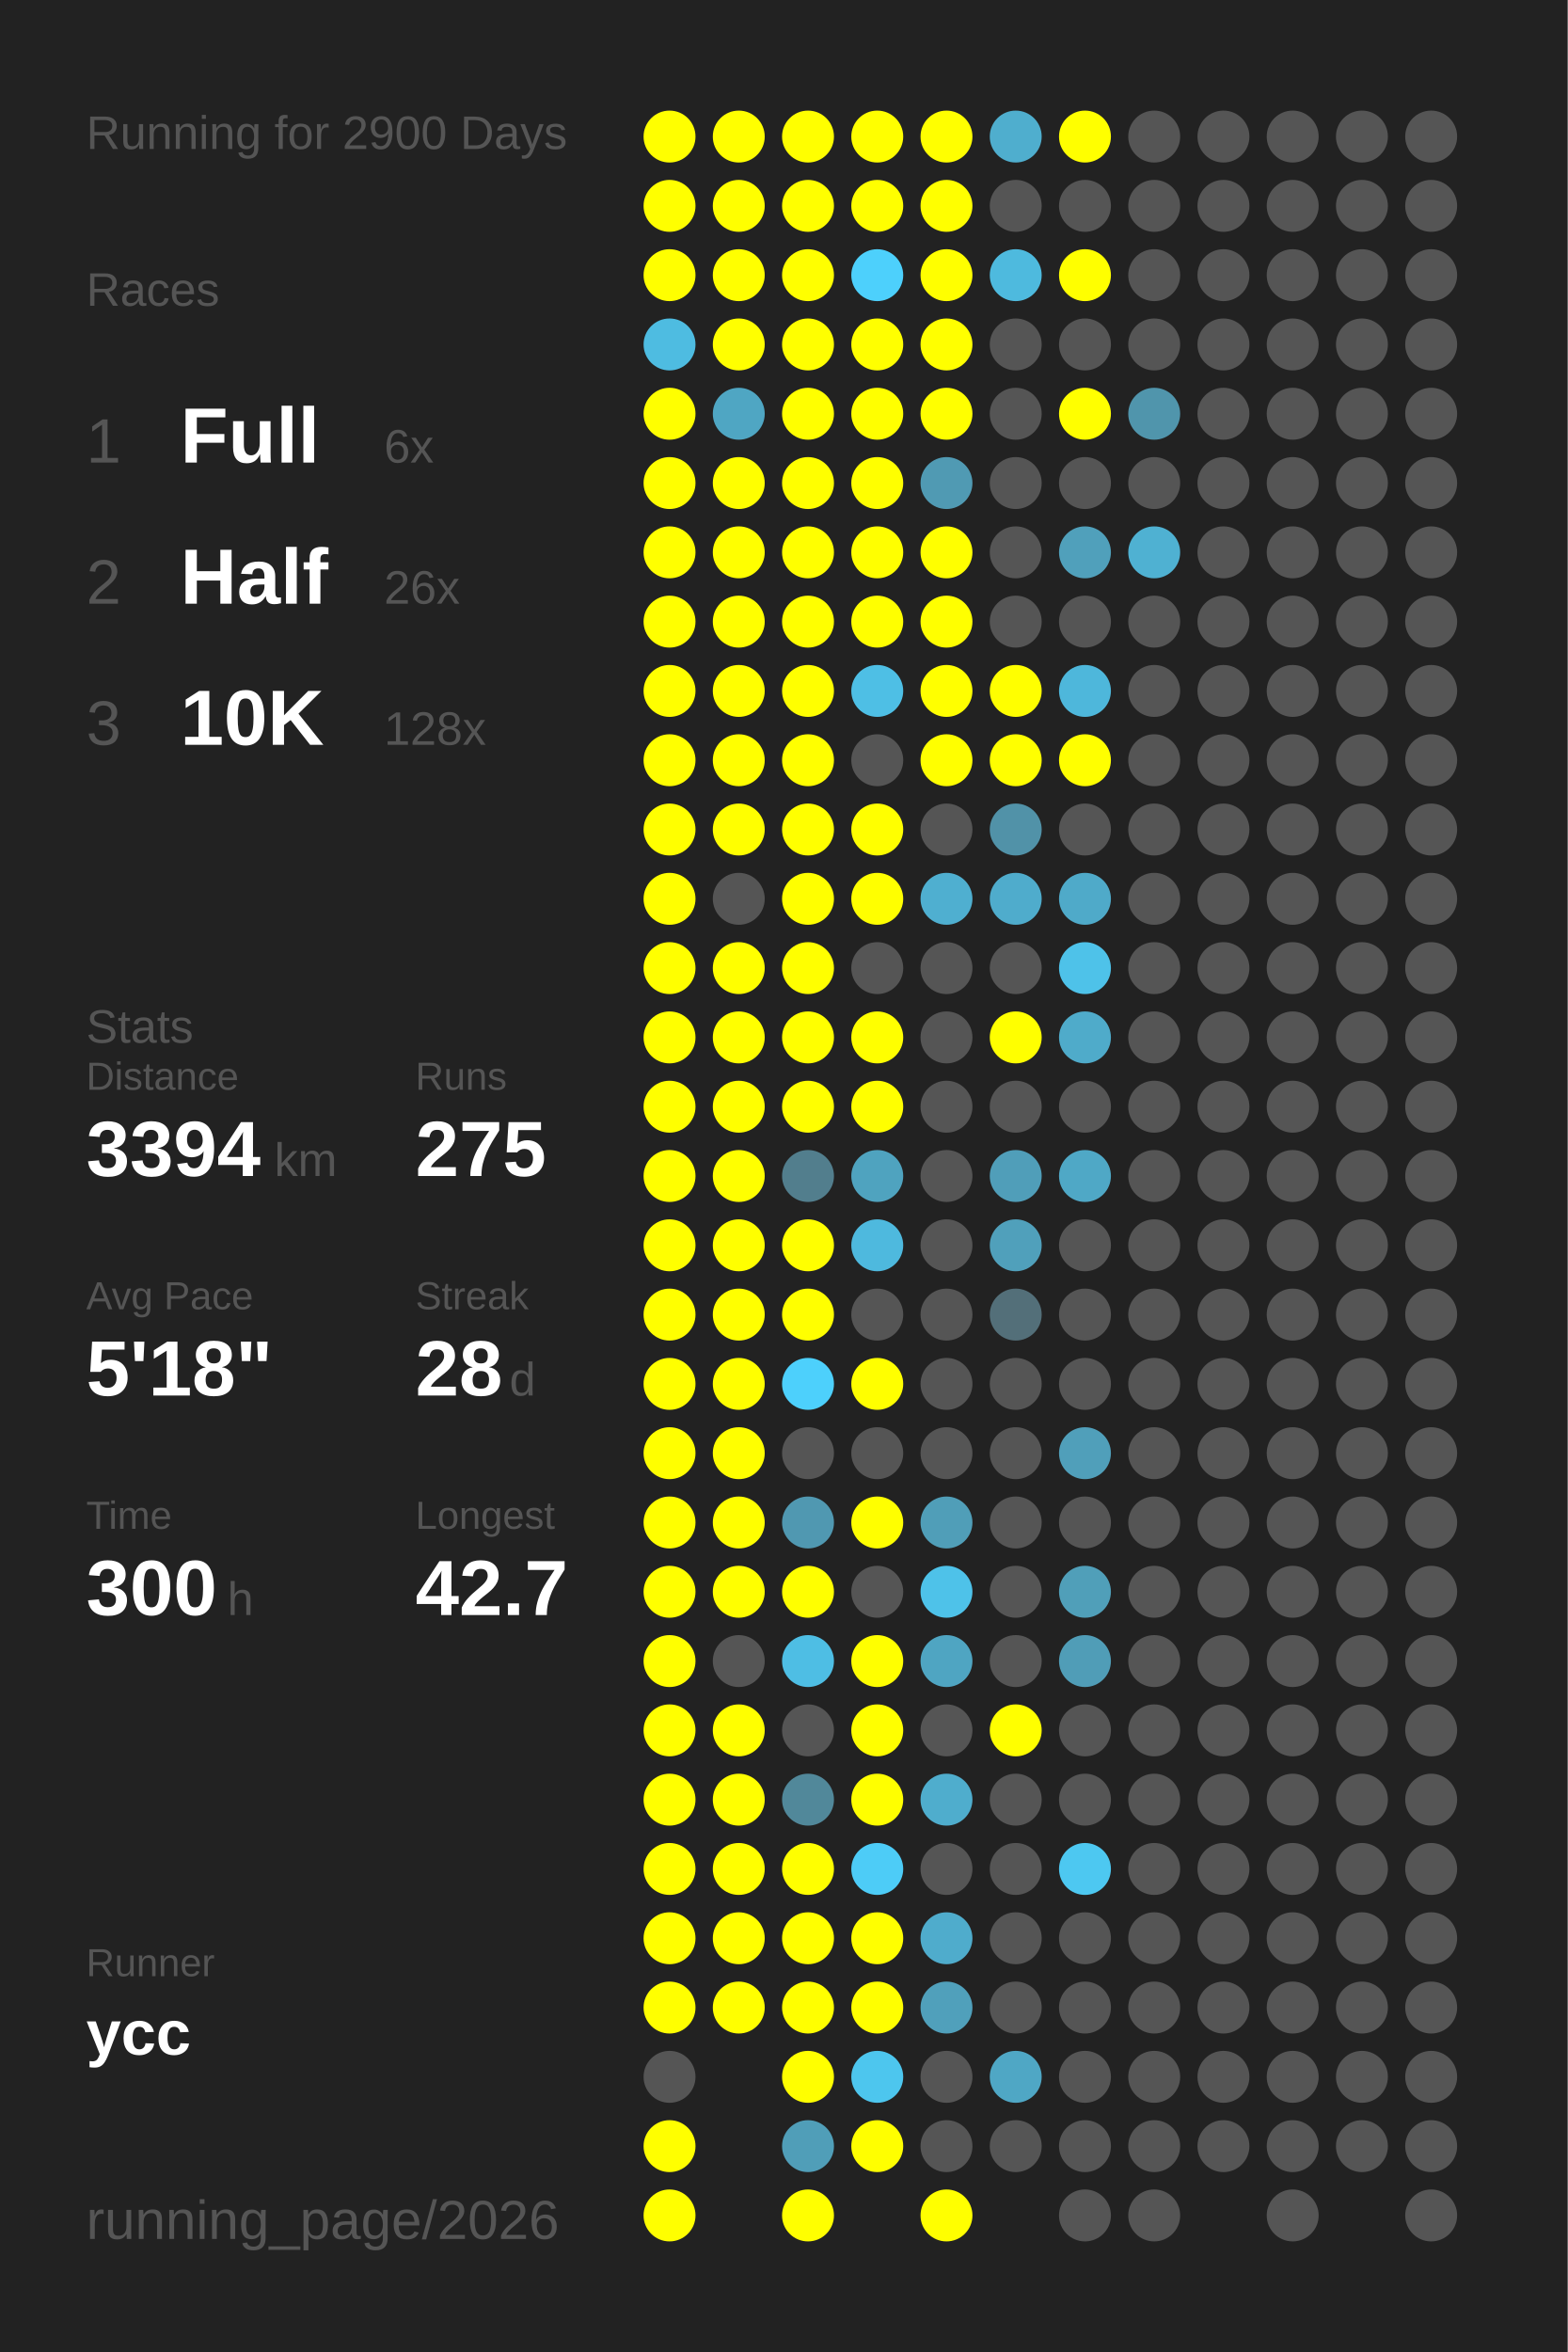
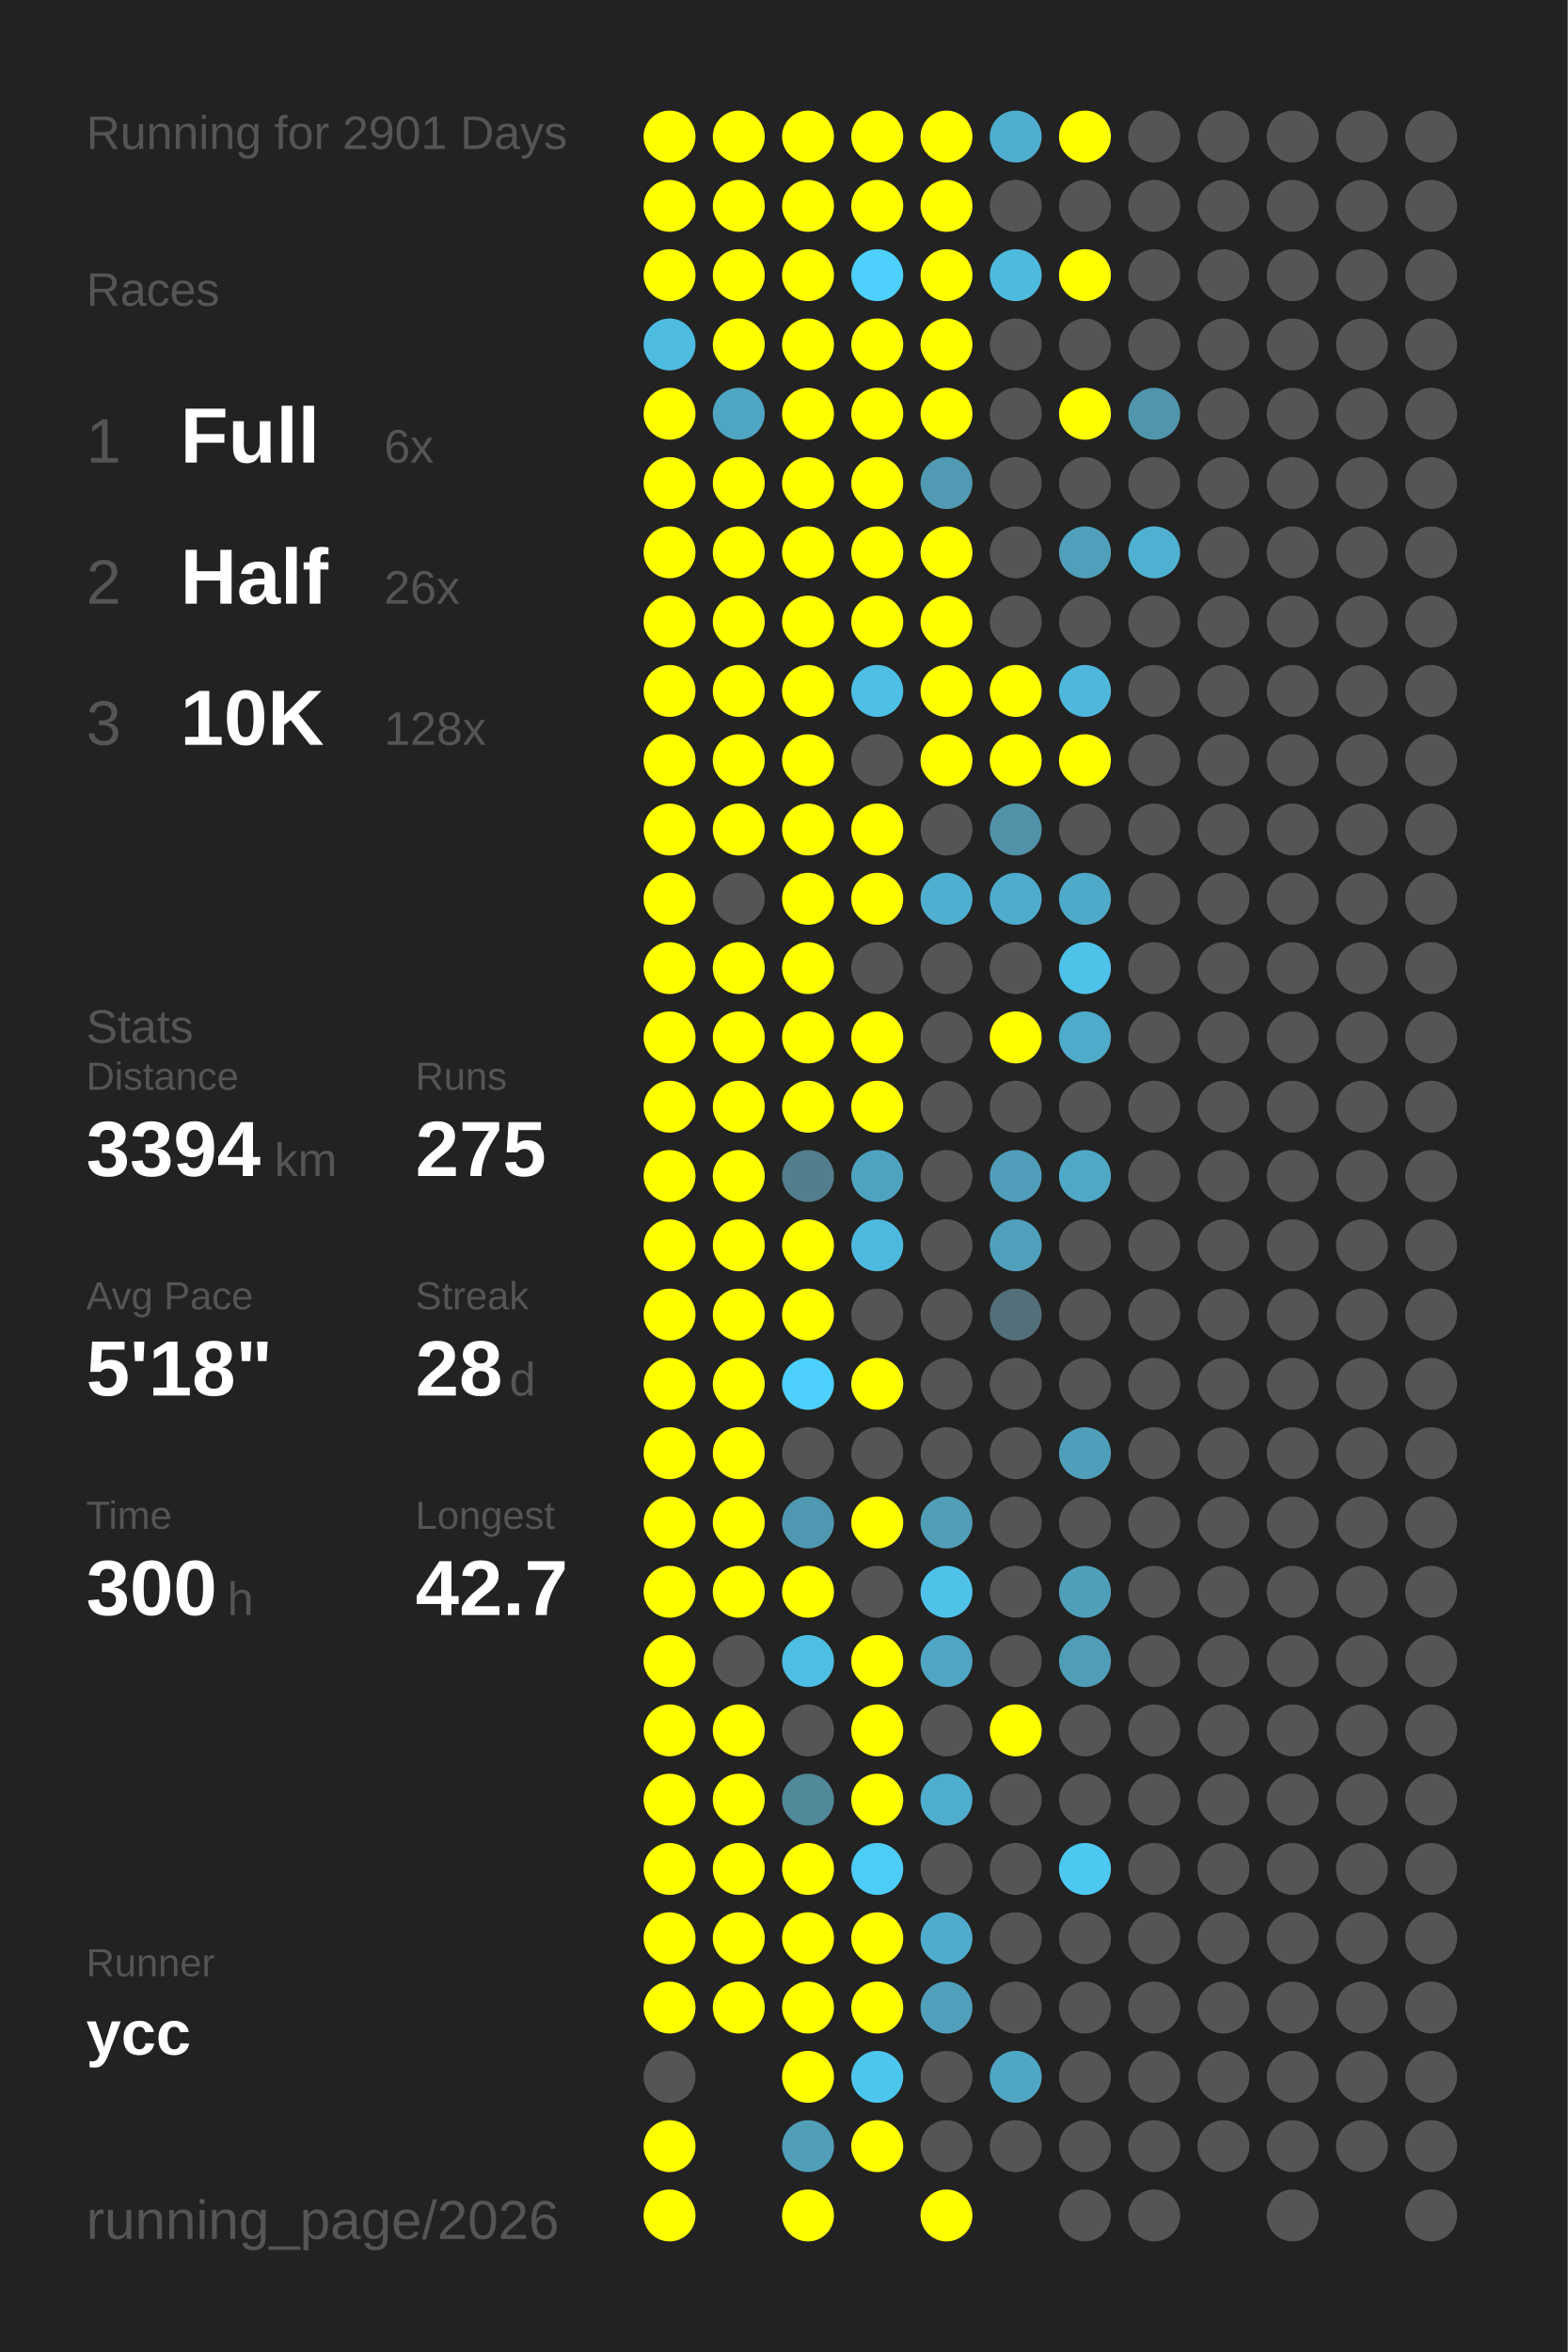
<svg xmlns="http://www.w3.org/2000/svg" baseProfile="full" height="300mm" version="1.1" viewBox="0,0,200,300" width="200mm">
  <defs />
  <rect fill="#222222" height="300" width="200" x="0" y="0" />
-   <text fill="#555555" style="font-size:6px; font-family:Arial;" x="11" y="19">Running for 2900 Days</text>
+   <text fill="#555555" style="font-size:6px; font-family:Arial;" x="11" y="19">Running for 2901 Days</text>
  <text fill="#555555" style="font-size:6px; font-family:Arial;" x="11" y="39">Races</text>
  <text fill="#555555" style="font-size:8px; font-family:Arial;" x="11" y="59">1</text>
  <text fill="#FFFFFF" style="font-size:10px; font-family:Arial; font-weight:bold;" x="23" y="59">Full</text>
  <text fill="#555555" style="font-size:6px; font-family:Arial;" x="49" y="59">6x</text>
  <text fill="#555555" style="font-size:8px; font-family:Arial;" x="11" y="77">2</text>
  <text fill="#FFFFFF" style="font-size:10px; font-family:Arial; font-weight:bold;" x="23" y="77">Half</text>
  <text fill="#555555" style="font-size:6px; font-family:Arial;" x="49" y="77">26x</text>
  <text fill="#555555" style="font-size:8px; font-family:Arial;" x="11" y="95">3</text>
  <text fill="#FFFFFF" style="font-size:10px; font-family:Arial; font-weight:bold;" x="23" y="95">10K</text>
  <text fill="#555555" style="font-size:6px; font-family:Arial;" x="49" y="95">128x</text>
  <text fill="#555555" style="font-size:6px; font-family:Arial;" x="11" y="133">Stats</text>
  <text fill="#555555" style="font-size:5px; font-family:Arial;" x="11" y="139">Distance</text>
  <text fill="#FFFFFF" style="font-size:10px; font-family:Arial; font-weight:bold;" x="11" y="150">3394</text>
  <text fill="#555555" style="font-size:6px; font-family:Arial;" x="35" y="150">km</text>
  <text fill="#555555" style="font-size:5px; font-family:Arial;" x="53" y="139">Runs</text>
  <text fill="#FFFFFF" style="font-size:10px; font-family:Arial; font-weight:bold;" x="53" y="150">275</text>
  <text fill="#555555" style="font-size:5px; font-family:Arial;" x="11" y="167">Avg Pace</text>
  <text fill="#FFFFFF" style="font-size:10px; font-family:Arial; font-weight:bold;" x="11" y="178">5'18"</text>
  <text fill="#555555" style="font-size:5px; font-family:Arial;" x="53" y="167">Streak</text>
  <text fill="#FFFFFF" style="font-size:10px; font-family:Arial; font-weight:bold;" x="53" y="178">28</text>
  <text fill="#555555" style="font-size:6px; font-family:Arial;" x="65" y="178">d</text>
  <text fill="#555555" style="font-size:5px; font-family:Arial;" x="11" y="195">Time</text>
  <text fill="#FFFFFF" style="font-size:10px; font-family:Arial; font-weight:bold;" x="11" y="206">300</text>
  <text fill="#555555" style="font-size:6px; font-family:Arial;" x="29" y="206">h</text>
  <text fill="#555555" style="font-size:5px; font-family:Arial;" x="53" y="195">Longest</text>
  <text fill="#FFFFFF" style="font-size:10px; font-family:Arial; font-weight:bold;" x="53" y="206">42.7</text>
  <text fill="#555555" style="font-size:5px; font-family:Arial;" x="11" y="252.065">Runner</text>
  <text fill="#FFFFFF" style="font-size:8px; font-family:Arial; font-weight:bold;" x="11" y="262.065">ycc</text>
  <text fill="#555555" style="font-size:7px; font-family:Arial;" x="11" y="285.581">running_page/2026</text>
  <circle cx="85.417" cy="17.419" fill="#FFFF00" r="3.312" />
  <circle cx="85.417" cy="26.258" fill="#FFFF00" r="3.312" />
  <circle cx="85.417" cy="35.097" fill="#FFFF00" r="3.312" />
  <circle cx="85.417" cy="43.935" fill="#4ebce1" r="3.312" />
  <circle cx="85.417" cy="52.774" fill="#FFFF00" r="3.312" />
  <circle cx="85.417" cy="61.613" fill="#FFFF00" r="3.312" />
  <circle cx="85.417" cy="70.452" fill="#FFFF00" r="3.312" />
  <circle cx="85.417" cy="79.29" fill="#FFFF00" r="3.312" />
  <circle cx="85.417" cy="88.129" fill="#FFFF00" r="3.312" />
  <circle cx="85.417" cy="96.968" fill="#FFFF00" r="3.312" />
  <circle cx="85.417" cy="105.806" fill="#FFFF00" r="3.312" />
  <circle cx="85.417" cy="114.645" fill="#FFFF00" r="3.312" />
  <circle cx="85.417" cy="123.484" fill="#FFFF00" r="3.312" />
  <circle cx="85.417" cy="132.323" fill="#FFFF00" r="3.312" />
  <circle cx="85.417" cy="141.161" fill="#FFFF00" r="3.312" />
  <circle cx="85.417" cy="150" fill="#FFFF00" r="3.312" />
  <circle cx="85.417" cy="158.839" fill="#FFFF00" r="3.312" />
  <circle cx="85.417" cy="167.677" fill="#FFFF00" r="3.312" />
  <circle cx="85.417" cy="176.516" fill="#FFFF00" r="3.312" />
  <circle cx="85.417" cy="185.355" fill="#FFFF00" r="3.312" />
  <circle cx="85.417" cy="194.194" fill="#FFFF00" r="3.312" />
  <circle cx="85.417" cy="203.032" fill="#FFFF00" r="3.312" />
  <circle cx="85.417" cy="211.871" fill="#FFFF00" r="3.312" />
  <circle cx="85.417" cy="220.71" fill="#FFFF00" r="3.312" />
  <circle cx="85.417" cy="229.548" fill="#FFFF00" r="3.312" />
  <circle cx="85.417" cy="238.387" fill="#FFFF00" r="3.312" />
  <circle cx="85.417" cy="247.226" fill="#FFFF00" r="3.312" />
  <circle cx="85.417" cy="256.065" fill="#FFFF00" r="3.312" />
  <circle cx="85.417" cy="264.903" fill="#555555" r="3.312" />
  <circle cx="85.417" cy="273.742" fill="#FFFF00" r="3.312" />
  <circle cx="85.417" cy="282.581" fill="#FFFF00" r="3.312" />
  <circle cx="94.25" cy="17.419" fill="#FFFF00" r="3.312" />
  <circle cx="94.25" cy="26.258" fill="#FFFF00" r="3.312" />
  <circle cx="94.25" cy="35.097" fill="#FFFF00" r="3.312" />
  <circle cx="94.25" cy="43.935" fill="#FFFF00" r="3.312" />
  <circle cx="94.25" cy="52.774" fill="#4fa6c3" r="3.312" />
  <circle cx="94.25" cy="61.613" fill="#FFFF00" r="3.312" />
  <circle cx="94.25" cy="70.452" fill="#FFFF00" r="3.312" />
  <circle cx="94.25" cy="79.29" fill="#FFFF00" r="3.312" />
  <circle cx="94.25" cy="88.129" fill="#FFFF00" r="3.312" />
  <circle cx="94.25" cy="96.968" fill="#FFFF00" r="3.312" />
  <circle cx="94.25" cy="105.806" fill="#FFFF00" r="3.312" />
  <circle cx="94.25" cy="114.645" fill="#555555" r="3.312" />
  <circle cx="94.25" cy="123.484" fill="#FFFF00" r="3.312" />
  <circle cx="94.25" cy="132.323" fill="#FFFF00" r="3.312" />
  <circle cx="94.25" cy="141.161" fill="#FFFF00" r="3.312" />
  <circle cx="94.25" cy="150" fill="#FFFF00" r="3.312" />
  <circle cx="94.25" cy="158.839" fill="#FFFF00" r="3.312" />
  <circle cx="94.25" cy="167.677" fill="#FFFF00" r="3.312" />
  <circle cx="94.25" cy="176.516" fill="#FFFF00" r="3.312" />
  <circle cx="94.25" cy="185.355" fill="#FFFF00" r="3.312" />
  <circle cx="94.25" cy="194.194" fill="#FFFF00" r="3.312" />
  <circle cx="94.25" cy="203.032" fill="#FFFF00" r="3.312" />
  <circle cx="94.25" cy="211.871" fill="#555555" r="3.312" />
  <circle cx="94.25" cy="220.71" fill="#FFFF00" r="3.312" />
  <circle cx="94.25" cy="229.548" fill="#FFFF00" r="3.312" />
  <circle cx="94.25" cy="238.387" fill="#FFFF00" r="3.312" />
  <circle cx="94.25" cy="247.226" fill="#FFFF00" r="3.312" />
  <circle cx="94.25" cy="256.065" fill="#FFFF00" r="3.312" />
  <circle cx="103.083" cy="17.419" fill="#FFFF00" r="3.312" />
  <circle cx="103.083" cy="26.258" fill="#FFFF00" r="3.312" />
  <circle cx="103.083" cy="35.097" fill="#FFFF00" r="3.312" />
  <circle cx="103.083" cy="43.935" fill="#FFFF00" r="3.312" />
  <circle cx="103.083" cy="52.774" fill="#FFFF00" r="3.312" />
  <circle cx="103.083" cy="61.613" fill="#FFFF00" r="3.312" />
  <circle cx="103.083" cy="70.452" fill="#FFFF00" r="3.312" />
  <circle cx="103.083" cy="79.29" fill="#FFFF00" r="3.312" />
  <circle cx="103.083" cy="88.129" fill="#FFFF00" r="3.312" />
  <circle cx="103.083" cy="96.968" fill="#FFFF00" r="3.312" />
  <circle cx="103.083" cy="105.806" fill="#FFFF00" r="3.312" />
  <circle cx="103.083" cy="114.645" fill="#FFFF00" r="3.312" />
  <circle cx="103.083" cy="123.484" fill="#FFFF00" r="3.312" />
  <circle cx="103.083" cy="132.323" fill="#FFFF00" r="3.312" />
  <circle cx="103.083" cy="141.161" fill="#FFFF00" r="3.312" />
  <circle cx="103.083" cy="150" fill="#527e8d" r="3.312" />
  <circle cx="103.083" cy="158.839" fill="#FFFF00" r="3.312" />
  <circle cx="103.083" cy="167.677" fill="#FFFF00" r="3.312" />
  <circle cx="103.083" cy="176.516" fill="#4dd0fc" r="3.312" />
  <circle cx="103.083" cy="185.355" fill="#555555" r="3.312" />
  <circle cx="103.083" cy="194.194" fill="#5098b1" r="3.312" />
  <circle cx="103.083" cy="203.032" fill="#FFFF00" r="3.312" />
  <circle cx="103.083" cy="211.871" fill="#4ebee4" r="3.312" />
  <circle cx="103.083" cy="220.71" fill="#555555" r="3.312" />
  <circle cx="103.083" cy="229.548" fill="#51889a" r="3.312" />
  <circle cx="103.083" cy="238.387" fill="#FFFF00" r="3.312" />
  <circle cx="103.083" cy="247.226" fill="#FFFF00" r="3.312" />
  <circle cx="103.083" cy="256.065" fill="#FFFF00" r="3.312" />
  <circle cx="103.083" cy="264.903" fill="#FFFF00" r="3.312" />
  <circle cx="103.083" cy="273.742" fill="#509eb8" r="3.312" />
  <circle cx="103.083" cy="282.581" fill="#FFFF00" r="3.312" />
  <circle cx="111.917" cy="17.419" fill="#FFFF00" r="3.312" />
  <circle cx="111.917" cy="26.258" fill="#FFFF00" r="3.312" />
  <circle cx="111.917" cy="35.097" fill="#4dd0fc" r="3.312" />
  <circle cx="111.917" cy="43.935" fill="#FFFF00" r="3.312" />
  <circle cx="111.917" cy="52.774" fill="#FFFF00" r="3.312" />
  <circle cx="111.917" cy="61.613" fill="#FFFF00" r="3.312" />
  <circle cx="111.917" cy="70.452" fill="#FFFF00" r="3.312" />
  <circle cx="111.917" cy="79.29" fill="#FFFF00" r="3.312" />
  <circle cx="111.917" cy="88.129" fill="#4ebfe5" r="3.312" />
  <circle cx="111.917" cy="96.968" fill="#555555" r="3.312" />
  <circle cx="111.917" cy="105.806" fill="#FFFF00" r="3.312" />
  <circle cx="111.917" cy="114.645" fill="#FFFF00" r="3.312" />
  <circle cx="111.917" cy="123.484" fill="#555555" r="3.312" />
  <circle cx="111.917" cy="132.323" fill="#FFFF00" r="3.312" />
  <circle cx="111.917" cy="141.161" fill="#FFFF00" r="3.312" />
  <circle cx="111.917" cy="150" fill="#4fa3bf" r="3.312" />
  <circle cx="111.917" cy="158.839" fill="#4eb9de" r="3.312" />
  <circle cx="111.917" cy="167.677" fill="#555555" r="3.312" />
  <circle cx="111.917" cy="176.516" fill="#FFFF00" r="3.312" />
  <circle cx="111.917" cy="185.355" fill="#555555" r="3.312" />
  <circle cx="111.917" cy="194.194" fill="#FFFF00" r="3.312" />
  <circle cx="111.917" cy="203.032" fill="#555555" r="3.312" />
  <circle cx="111.917" cy="211.871" fill="#FFFF00" r="3.312" />
  <circle cx="111.917" cy="220.71" fill="#FFFF00" r="3.312" />
  <circle cx="111.917" cy="229.548" fill="#FFFF00" r="3.312" />
  <circle cx="111.917" cy="238.387" fill="#4dccf7" r="3.312" />
  <circle cx="111.917" cy="247.226" fill="#FFFF00" r="3.312" />
  <circle cx="111.917" cy="256.065" fill="#FFFF00" r="3.312" />
  <circle cx="111.917" cy="264.903" fill="#4dc6ee" r="3.312" />
  <circle cx="111.917" cy="273.742" fill="#FFFF00" r="3.312" />
  <circle cx="120.75" cy="17.419" fill="#FFFF00" r="3.312" />
  <circle cx="120.75" cy="26.258" fill="#FFFF00" r="3.312" />
  <circle cx="120.75" cy="35.097" fill="#FFFF00" r="3.312" />
  <circle cx="120.75" cy="43.935" fill="#FFFF00" r="3.312" />
  <circle cx="120.75" cy="52.774" fill="#FFFF00" r="3.312" />
  <circle cx="120.75" cy="61.613" fill="#509ab3" r="3.312" />
  <circle cx="120.75" cy="70.452" fill="#FFFF00" r="3.312" />
  <circle cx="120.75" cy="79.29" fill="#FFFF00" r="3.312" />
  <circle cx="120.75" cy="88.129" fill="#FFFF00" r="3.312" />
  <circle cx="120.75" cy="96.968" fill="#FFFF00" r="3.312" />
  <circle cx="120.75" cy="105.806" fill="#555555" r="3.312" />
  <circle cx="120.75" cy="114.645" fill="#4fafd0" r="3.312" />
  <circle cx="120.75" cy="123.484" fill="#555555" r="3.312" />
  <circle cx="120.75" cy="132.323" fill="#555555" r="3.312" />
  <circle cx="120.75" cy="141.161" fill="#555555" r="3.312" />
  <circle cx="120.75" cy="150" fill="#555555" r="3.312" />
  <circle cx="120.75" cy="158.839" fill="#555555" r="3.312" />
  <circle cx="120.75" cy="167.677" fill="#555555" r="3.312" />
  <circle cx="120.75" cy="176.516" fill="#555555" r="3.312" />
  <circle cx="120.75" cy="185.355" fill="#555555" r="3.312" />
  <circle cx="120.75" cy="194.194" fill="#509eb8" r="3.312" />
  <circle cx="120.75" cy="203.032" fill="#4ec2e9" r="3.312" />
  <circle cx="120.75" cy="211.871" fill="#4fa5c2" r="3.312" />
  <circle cx="120.75" cy="220.71" fill="#555555" r="3.312" />
  <circle cx="120.75" cy="229.548" fill="#4fadcd" r="3.312" />
  <circle cx="120.75" cy="238.387" fill="#555555" r="3.312" />
  <circle cx="120.75" cy="247.226" fill="#4faccc" r="3.312" />
  <circle cx="120.75" cy="256.065" fill="#50a0bb" r="3.312" />
  <circle cx="120.75" cy="264.903" fill="#555555" r="3.312" />
  <circle cx="120.75" cy="273.742" fill="#555555" r="3.312" />
  <circle cx="120.75" cy="282.581" fill="#FFFF00" r="3.312" />
  <circle cx="129.583" cy="17.419" fill="#4faece" r="3.312" />
  <circle cx="129.583" cy="26.258" fill="#555555" r="3.312" />
  <circle cx="129.583" cy="35.097" fill="#4ebade" r="3.312" />
  <circle cx="129.583" cy="43.935" fill="#555555" r="3.312" />
  <circle cx="129.583" cy="52.774" fill="#555555" r="3.312" />
  <circle cx="129.583" cy="61.613" fill="#555555" r="3.312" />
  <circle cx="129.583" cy="70.452" fill="#555555" r="3.312" />
  <circle cx="129.583" cy="79.29" fill="#555555" r="3.312" />
  <circle cx="129.583" cy="88.129" fill="#FFFF00" r="3.312" />
  <circle cx="129.583" cy="96.968" fill="#FFFF00" r="3.312" />
  <circle cx="129.583" cy="105.806" fill="#5192a8" r="3.312" />
  <circle cx="129.583" cy="114.645" fill="#4faccc" r="3.312" />
  <circle cx="129.583" cy="123.484" fill="#555555" r="3.312" />
  <circle cx="129.583" cy="132.323" fill="#FFFF00" r="3.312" />
  <circle cx="129.583" cy="141.161" fill="#555555" r="3.312" />
  <circle cx="129.583" cy="150" fill="#509eb9" r="3.312" />
  <circle cx="129.583" cy="158.839" fill="#50a0bb" r="3.312" />
  <circle cx="129.583" cy="167.677" fill="#536f79" r="3.312" />
  <circle cx="129.583" cy="176.516" fill="#555555" r="3.312" />
  <circle cx="129.583" cy="185.355" fill="#555555" r="3.312" />
  <circle cx="129.583" cy="194.194" fill="#555555" r="3.312" />
  <circle cx="129.583" cy="203.032" fill="#555555" r="3.312" />
  <circle cx="129.583" cy="211.871" fill="#555555" r="3.312" />
  <circle cx="129.583" cy="220.71" fill="#FFFF00" r="3.312" />
  <circle cx="129.583" cy="229.548" fill="#555555" r="3.312" />
  <circle cx="129.583" cy="238.387" fill="#555555" r="3.312" />
  <circle cx="129.583" cy="247.226" fill="#555555" r="3.312" />
  <circle cx="129.583" cy="256.065" fill="#555555" r="3.312" />
  <circle cx="129.583" cy="264.903" fill="#4fa7c5" r="3.312" />
  <circle cx="129.583" cy="273.742" fill="#555555" r="3.312" />
  <circle cx="138.417" cy="17.419" fill="#FFFF00" r="3.312" />
  <circle cx="138.417" cy="26.258" fill="#555555" r="3.312" />
  <circle cx="138.417" cy="35.097" fill="#FFFF00" r="3.312" />
  <circle cx="138.417" cy="43.935" fill="#555555" r="3.312" />
  <circle cx="138.417" cy="52.774" fill="#FFFF00" r="3.312" />
  <circle cx="138.417" cy="61.613" fill="#555555" r="3.312" />
  <circle cx="138.417" cy="70.452" fill="#50a0bb" r="3.312" />
  <circle cx="138.417" cy="79.29" fill="#555555" r="3.312" />
  <circle cx="138.417" cy="88.129" fill="#4eb7db" r="3.312" />
  <circle cx="138.417" cy="96.968" fill="#FFFF00" r="3.312" />
  <circle cx="138.417" cy="105.806" fill="#555555" r="3.312" />
  <circle cx="138.417" cy="114.645" fill="#4faac9" r="3.312" />
  <circle cx="138.417" cy="123.484" fill="#4ec2e9" r="3.312" />
  <circle cx="138.417" cy="132.323" fill="#4fabca" r="3.312" />
  <circle cx="138.417" cy="141.161" fill="#555555" r="3.312" />
  <circle cx="138.417" cy="150" fill="#4fa8c6" r="3.312" />
  <circle cx="138.417" cy="158.839" fill="#555555" r="3.312" />
  <circle cx="138.417" cy="167.677" fill="#555555" r="3.312" />
  <circle cx="138.417" cy="176.516" fill="#555555" r="3.312" />
  <circle cx="138.417" cy="185.355" fill="#509fba" r="3.312" />
  <circle cx="138.417" cy="194.194" fill="#555555" r="3.312" />
  <circle cx="138.417" cy="203.032" fill="#509fb9" r="3.312" />
  <circle cx="138.417" cy="211.871" fill="#509db7" r="3.312" />
  <circle cx="138.417" cy="220.71" fill="#555555" r="3.312" />
  <circle cx="138.417" cy="229.548" fill="#555555" r="3.312" />
  <circle cx="138.417" cy="238.387" fill="#4dc8f1" r="3.312" />
  <circle cx="138.417" cy="247.226" fill="#555555" r="3.312" />
  <circle cx="138.417" cy="256.065" fill="#555555" r="3.312" />
  <circle cx="138.417" cy="264.903" fill="#555555" r="3.312" />
  <circle cx="138.417" cy="273.742" fill="#555555" r="3.312" />
  <circle cx="138.417" cy="282.581" fill="#555555" r="3.312" />
  <circle cx="147.25" cy="17.419" fill="#555555" r="3.312" />
  <circle cx="147.25" cy="26.258" fill="#555555" r="3.312" />
  <circle cx="147.25" cy="35.097" fill="#555555" r="3.312" />
  <circle cx="147.25" cy="43.935" fill="#555555" r="3.312" />
  <circle cx="147.25" cy="52.774" fill="#5095ac" r="3.312" />
  <circle cx="147.25" cy="61.613" fill="#555555" r="3.312" />
  <circle cx="147.25" cy="70.452" fill="#4fb1d2" r="3.312" />
  <circle cx="147.25" cy="79.29" fill="#555555" r="3.312" />
  <circle cx="147.25" cy="88.129" fill="#555555" r="3.312" />
  <circle cx="147.25" cy="96.968" fill="#555555" r="3.312" />
  <circle cx="147.25" cy="105.806" fill="#555555" r="3.312" />
  <circle cx="147.25" cy="114.645" fill="#555555" r="3.312" />
  <circle cx="147.25" cy="123.484" fill="#555555" r="3.312" />
  <circle cx="147.25" cy="132.323" fill="#555555" r="3.312" />
  <circle cx="147.25" cy="141.161" fill="#555555" r="3.312" />
  <circle cx="147.25" cy="150" fill="#555555" r="3.312" />
  <circle cx="147.25" cy="158.839" fill="#555555" r="3.312" />
  <circle cx="147.25" cy="167.677" fill="#555555" r="3.312" />
  <circle cx="147.25" cy="176.516" fill="#555555" r="3.312" />
  <circle cx="147.25" cy="185.355" fill="#555555" r="3.312" />
  <circle cx="147.25" cy="194.194" fill="#555555" r="3.312" />
  <circle cx="147.25" cy="203.032" fill="#555555" r="3.312" />
  <circle cx="147.25" cy="211.871" fill="#555555" r="3.312" />
  <circle cx="147.25" cy="220.71" fill="#555555" r="3.312" />
  <circle cx="147.25" cy="229.548" fill="#555555" r="3.312" />
  <circle cx="147.25" cy="238.387" fill="#555555" r="3.312" />
  <circle cx="147.25" cy="247.226" fill="#555555" r="3.312" />
  <circle cx="147.25" cy="256.065" fill="#555555" r="3.312" />
  <circle cx="147.25" cy="264.903" fill="#555555" r="3.312" />
  <circle cx="147.25" cy="273.742" fill="#555555" r="3.312" />
  <circle cx="147.25" cy="282.581" fill="#555555" r="3.312" />
  <circle cx="156.083" cy="17.419" fill="#555555" r="3.312" />
  <circle cx="156.083" cy="26.258" fill="#555555" r="3.312" />
  <circle cx="156.083" cy="35.097" fill="#555555" r="3.312" />
  <circle cx="156.083" cy="43.935" fill="#555555" r="3.312" />
  <circle cx="156.083" cy="52.774" fill="#555555" r="3.312" />
  <circle cx="156.083" cy="61.613" fill="#555555" r="3.312" />
  <circle cx="156.083" cy="70.452" fill="#555555" r="3.312" />
  <circle cx="156.083" cy="79.29" fill="#555555" r="3.312" />
  <circle cx="156.083" cy="88.129" fill="#555555" r="3.312" />
  <circle cx="156.083" cy="96.968" fill="#555555" r="3.312" />
  <circle cx="156.083" cy="105.806" fill="#555555" r="3.312" />
  <circle cx="156.083" cy="114.645" fill="#555555" r="3.312" />
  <circle cx="156.083" cy="123.484" fill="#555555" r="3.312" />
  <circle cx="156.083" cy="132.323" fill="#555555" r="3.312" />
  <circle cx="156.083" cy="141.161" fill="#555555" r="3.312" />
  <circle cx="156.083" cy="150" fill="#555555" r="3.312" />
  <circle cx="156.083" cy="158.839" fill="#555555" r="3.312" />
  <circle cx="156.083" cy="167.677" fill="#555555" r="3.312" />
  <circle cx="156.083" cy="176.516" fill="#555555" r="3.312" />
  <circle cx="156.083" cy="185.355" fill="#555555" r="3.312" />
  <circle cx="156.083" cy="194.194" fill="#555555" r="3.312" />
  <circle cx="156.083" cy="203.032" fill="#555555" r="3.312" />
  <circle cx="156.083" cy="211.871" fill="#555555" r="3.312" />
  <circle cx="156.083" cy="220.71" fill="#555555" r="3.312" />
  <circle cx="156.083" cy="229.548" fill="#555555" r="3.312" />
  <circle cx="156.083" cy="238.387" fill="#555555" r="3.312" />
  <circle cx="156.083" cy="247.226" fill="#555555" r="3.312" />
  <circle cx="156.083" cy="256.065" fill="#555555" r="3.312" />
  <circle cx="156.083" cy="264.903" fill="#555555" r="3.312" />
  <circle cx="156.083" cy="273.742" fill="#555555" r="3.312" />
  <circle cx="164.917" cy="17.419" fill="#555555" r="3.312" />
  <circle cx="164.917" cy="26.258" fill="#555555" r="3.312" />
  <circle cx="164.917" cy="35.097" fill="#555555" r="3.312" />
  <circle cx="164.917" cy="43.935" fill="#555555" r="3.312" />
  <circle cx="164.917" cy="52.774" fill="#555555" r="3.312" />
  <circle cx="164.917" cy="61.613" fill="#555555" r="3.312" />
  <circle cx="164.917" cy="70.452" fill="#555555" r="3.312" />
  <circle cx="164.917" cy="79.29" fill="#555555" r="3.312" />
  <circle cx="164.917" cy="88.129" fill="#555555" r="3.312" />
  <circle cx="164.917" cy="96.968" fill="#555555" r="3.312" />
  <circle cx="164.917" cy="105.806" fill="#555555" r="3.312" />
  <circle cx="164.917" cy="114.645" fill="#555555" r="3.312" />
  <circle cx="164.917" cy="123.484" fill="#555555" r="3.312" />
  <circle cx="164.917" cy="132.323" fill="#555555" r="3.312" />
  <circle cx="164.917" cy="141.161" fill="#555555" r="3.312" />
  <circle cx="164.917" cy="150" fill="#555555" r="3.312" />
  <circle cx="164.917" cy="158.839" fill="#555555" r="3.312" />
  <circle cx="164.917" cy="167.677" fill="#555555" r="3.312" />
  <circle cx="164.917" cy="176.516" fill="#555555" r="3.312" />
  <circle cx="164.917" cy="185.355" fill="#555555" r="3.312" />
  <circle cx="164.917" cy="194.194" fill="#555555" r="3.312" />
  <circle cx="164.917" cy="203.032" fill="#555555" r="3.312" />
  <circle cx="164.917" cy="211.871" fill="#555555" r="3.312" />
  <circle cx="164.917" cy="220.71" fill="#555555" r="3.312" />
  <circle cx="164.917" cy="229.548" fill="#555555" r="3.312" />
  <circle cx="164.917" cy="238.387" fill="#555555" r="3.312" />
  <circle cx="164.917" cy="247.226" fill="#555555" r="3.312" />
  <circle cx="164.917" cy="256.065" fill="#555555" r="3.312" />
  <circle cx="164.917" cy="264.903" fill="#555555" r="3.312" />
  <circle cx="164.917" cy="273.742" fill="#555555" r="3.312" />
  <circle cx="164.917" cy="282.581" fill="#555555" r="3.312" />
  <circle cx="173.75" cy="17.419" fill="#555555" r="3.312" />
  <circle cx="173.75" cy="26.258" fill="#555555" r="3.312" />
  <circle cx="173.75" cy="35.097" fill="#555555" r="3.312" />
  <circle cx="173.75" cy="43.935" fill="#555555" r="3.312" />
  <circle cx="173.75" cy="52.774" fill="#555555" r="3.312" />
  <circle cx="173.75" cy="61.613" fill="#555555" r="3.312" />
  <circle cx="173.75" cy="70.452" fill="#555555" r="3.312" />
  <circle cx="173.75" cy="79.29" fill="#555555" r="3.312" />
  <circle cx="173.75" cy="88.129" fill="#555555" r="3.312" />
  <circle cx="173.75" cy="96.968" fill="#555555" r="3.312" />
  <circle cx="173.75" cy="105.806" fill="#555555" r="3.312" />
  <circle cx="173.75" cy="114.645" fill="#555555" r="3.312" />
  <circle cx="173.75" cy="123.484" fill="#555555" r="3.312" />
  <circle cx="173.75" cy="132.323" fill="#555555" r="3.312" />
  <circle cx="173.75" cy="141.161" fill="#555555" r="3.312" />
  <circle cx="173.75" cy="150" fill="#555555" r="3.312" />
  <circle cx="173.75" cy="158.839" fill="#555555" r="3.312" />
  <circle cx="173.75" cy="167.677" fill="#555555" r="3.312" />
  <circle cx="173.75" cy="176.516" fill="#555555" r="3.312" />
  <circle cx="173.75" cy="185.355" fill="#555555" r="3.312" />
  <circle cx="173.75" cy="194.194" fill="#555555" r="3.312" />
  <circle cx="173.75" cy="203.032" fill="#555555" r="3.312" />
  <circle cx="173.75" cy="211.871" fill="#555555" r="3.312" />
  <circle cx="173.75" cy="220.71" fill="#555555" r="3.312" />
  <circle cx="173.75" cy="229.548" fill="#555555" r="3.312" />
  <circle cx="173.75" cy="238.387" fill="#555555" r="3.312" />
  <circle cx="173.75" cy="247.226" fill="#555555" r="3.312" />
  <circle cx="173.75" cy="256.065" fill="#555555" r="3.312" />
  <circle cx="173.75" cy="264.903" fill="#555555" r="3.312" />
  <circle cx="173.75" cy="273.742" fill="#555555" r="3.312" />
  <circle cx="182.583" cy="17.419" fill="#555555" r="3.312" />
  <circle cx="182.583" cy="26.258" fill="#555555" r="3.312" />
  <circle cx="182.583" cy="35.097" fill="#555555" r="3.312" />
  <circle cx="182.583" cy="43.935" fill="#555555" r="3.312" />
  <circle cx="182.583" cy="52.774" fill="#555555" r="3.312" />
  <circle cx="182.583" cy="61.613" fill="#555555" r="3.312" />
  <circle cx="182.583" cy="70.452" fill="#555555" r="3.312" />
  <circle cx="182.583" cy="79.29" fill="#555555" r="3.312" />
  <circle cx="182.583" cy="88.129" fill="#555555" r="3.312" />
  <circle cx="182.583" cy="96.968" fill="#555555" r="3.312" />
  <circle cx="182.583" cy="105.806" fill="#555555" r="3.312" />
  <circle cx="182.583" cy="114.645" fill="#555555" r="3.312" />
  <circle cx="182.583" cy="123.484" fill="#555555" r="3.312" />
  <circle cx="182.583" cy="132.323" fill="#555555" r="3.312" />
  <circle cx="182.583" cy="141.161" fill="#555555" r="3.312" />
  <circle cx="182.583" cy="150" fill="#555555" r="3.312" />
  <circle cx="182.583" cy="158.839" fill="#555555" r="3.312" />
  <circle cx="182.583" cy="167.677" fill="#555555" r="3.312" />
  <circle cx="182.583" cy="176.516" fill="#555555" r="3.312" />
  <circle cx="182.583" cy="185.355" fill="#555555" r="3.312" />
  <circle cx="182.583" cy="194.194" fill="#555555" r="3.312" />
  <circle cx="182.583" cy="203.032" fill="#555555" r="3.312" />
  <circle cx="182.583" cy="211.871" fill="#555555" r="3.312" />
  <circle cx="182.583" cy="220.71" fill="#555555" r="3.312" />
  <circle cx="182.583" cy="229.548" fill="#555555" r="3.312" />
  <circle cx="182.583" cy="238.387" fill="#555555" r="3.312" />
  <circle cx="182.583" cy="247.226" fill="#555555" r="3.312" />
  <circle cx="182.583" cy="256.065" fill="#555555" r="3.312" />
  <circle cx="182.583" cy="264.903" fill="#555555" r="3.312" />
  <circle cx="182.583" cy="273.742" fill="#555555" r="3.312" />
  <circle cx="182.583" cy="282.581" fill="#555555" r="3.312" />
</svg>
